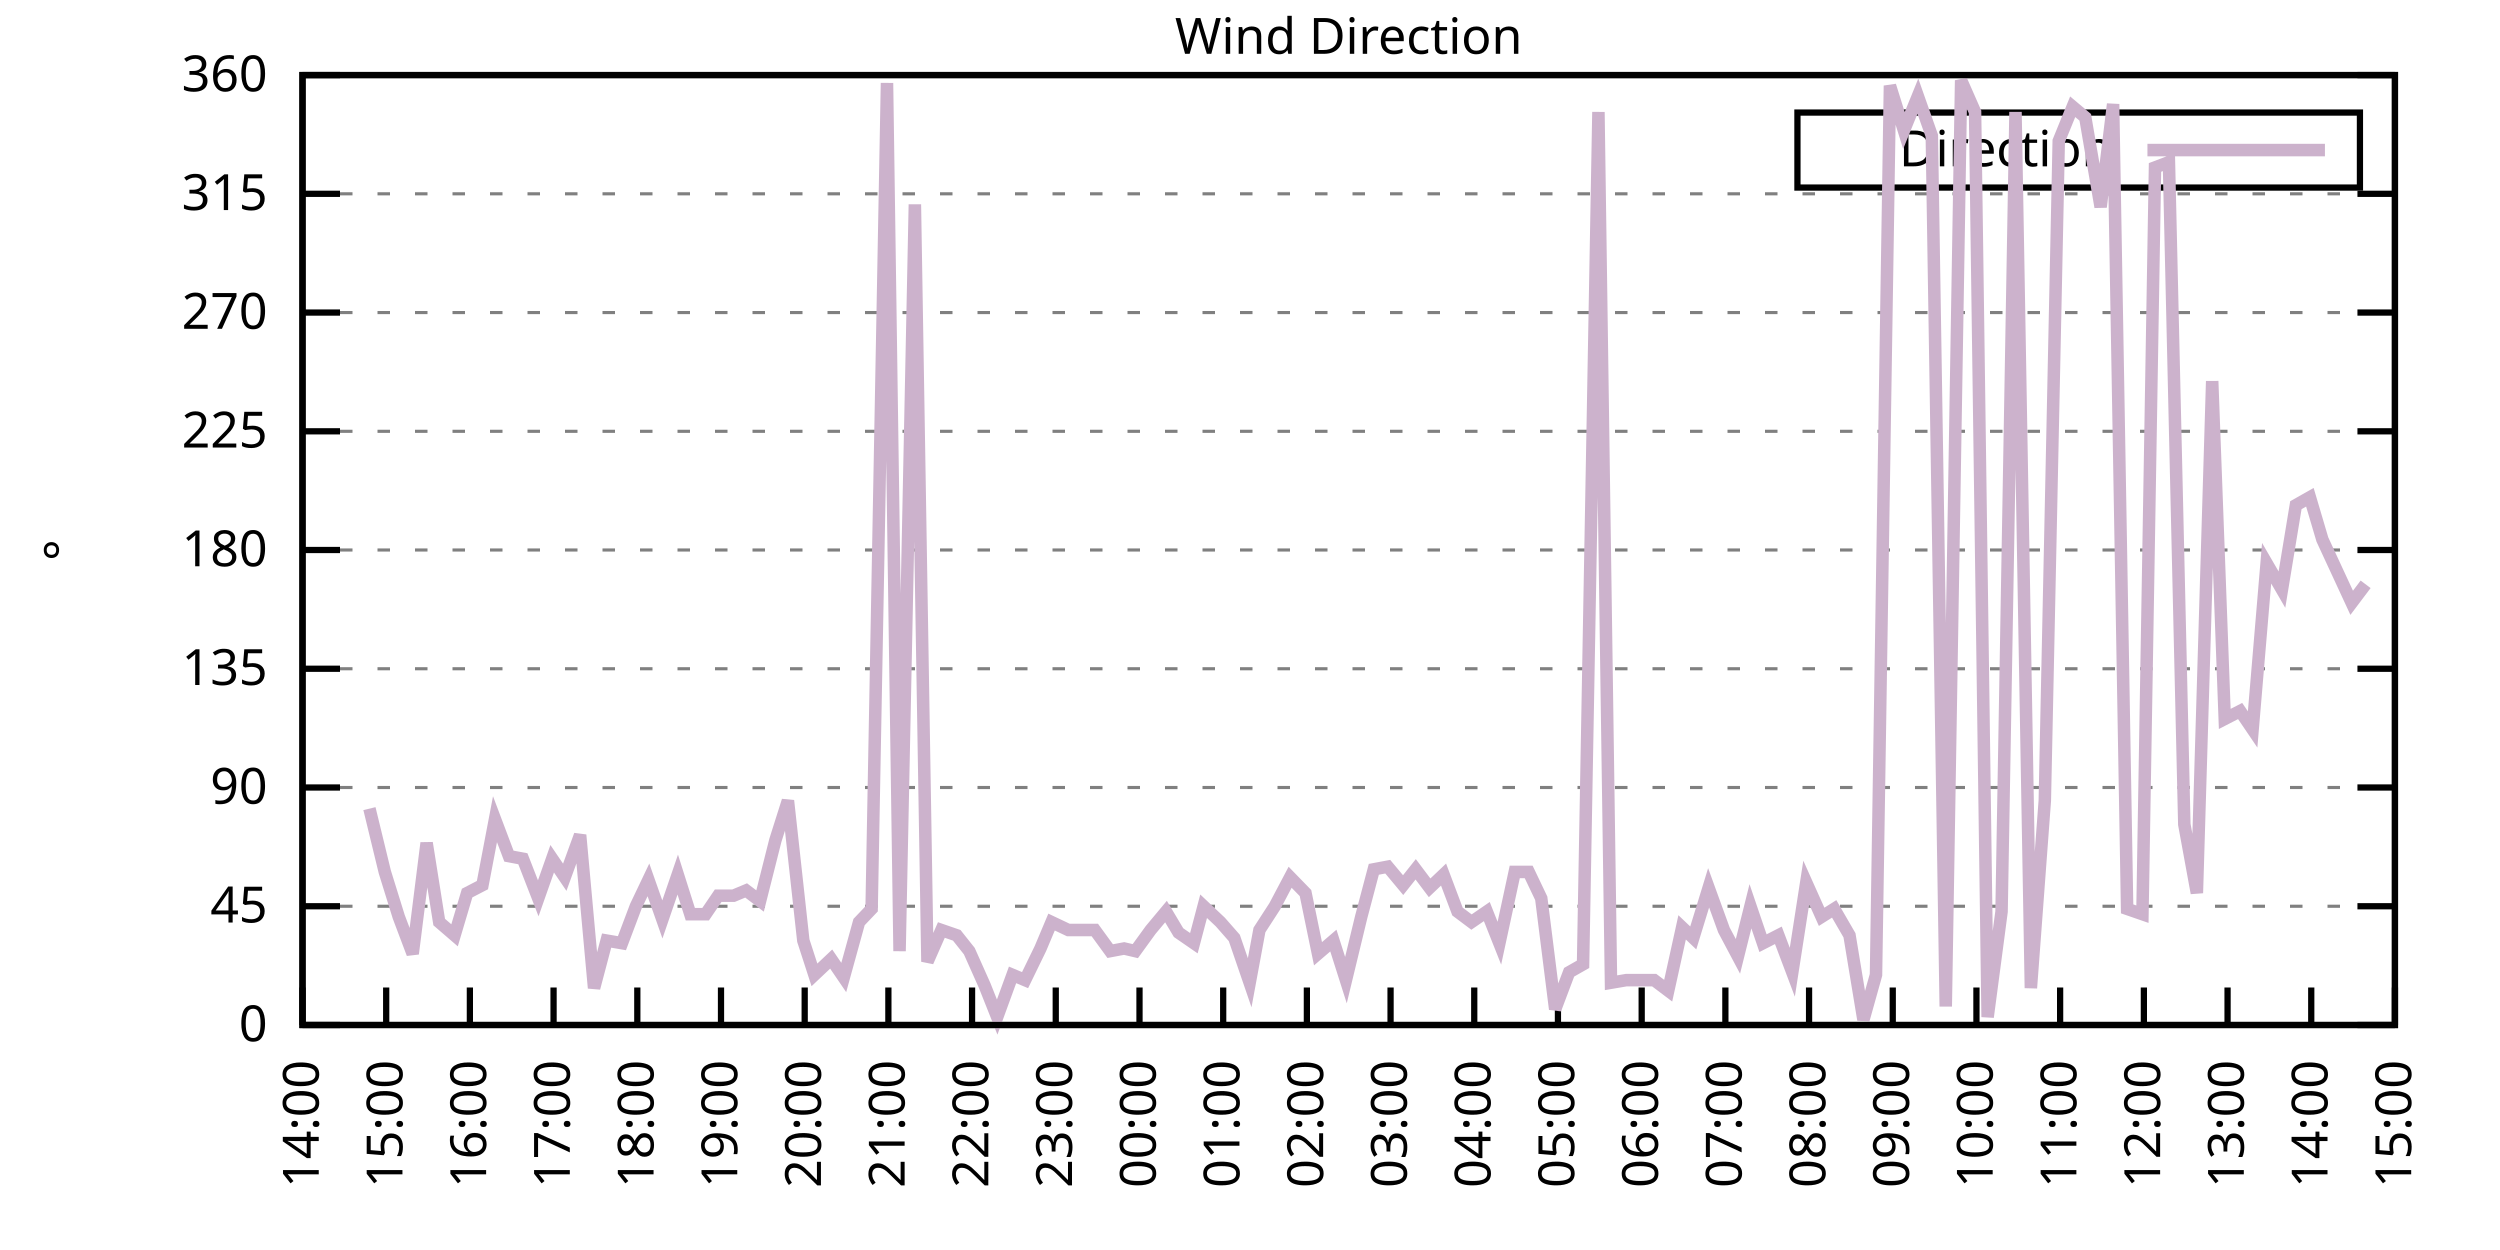
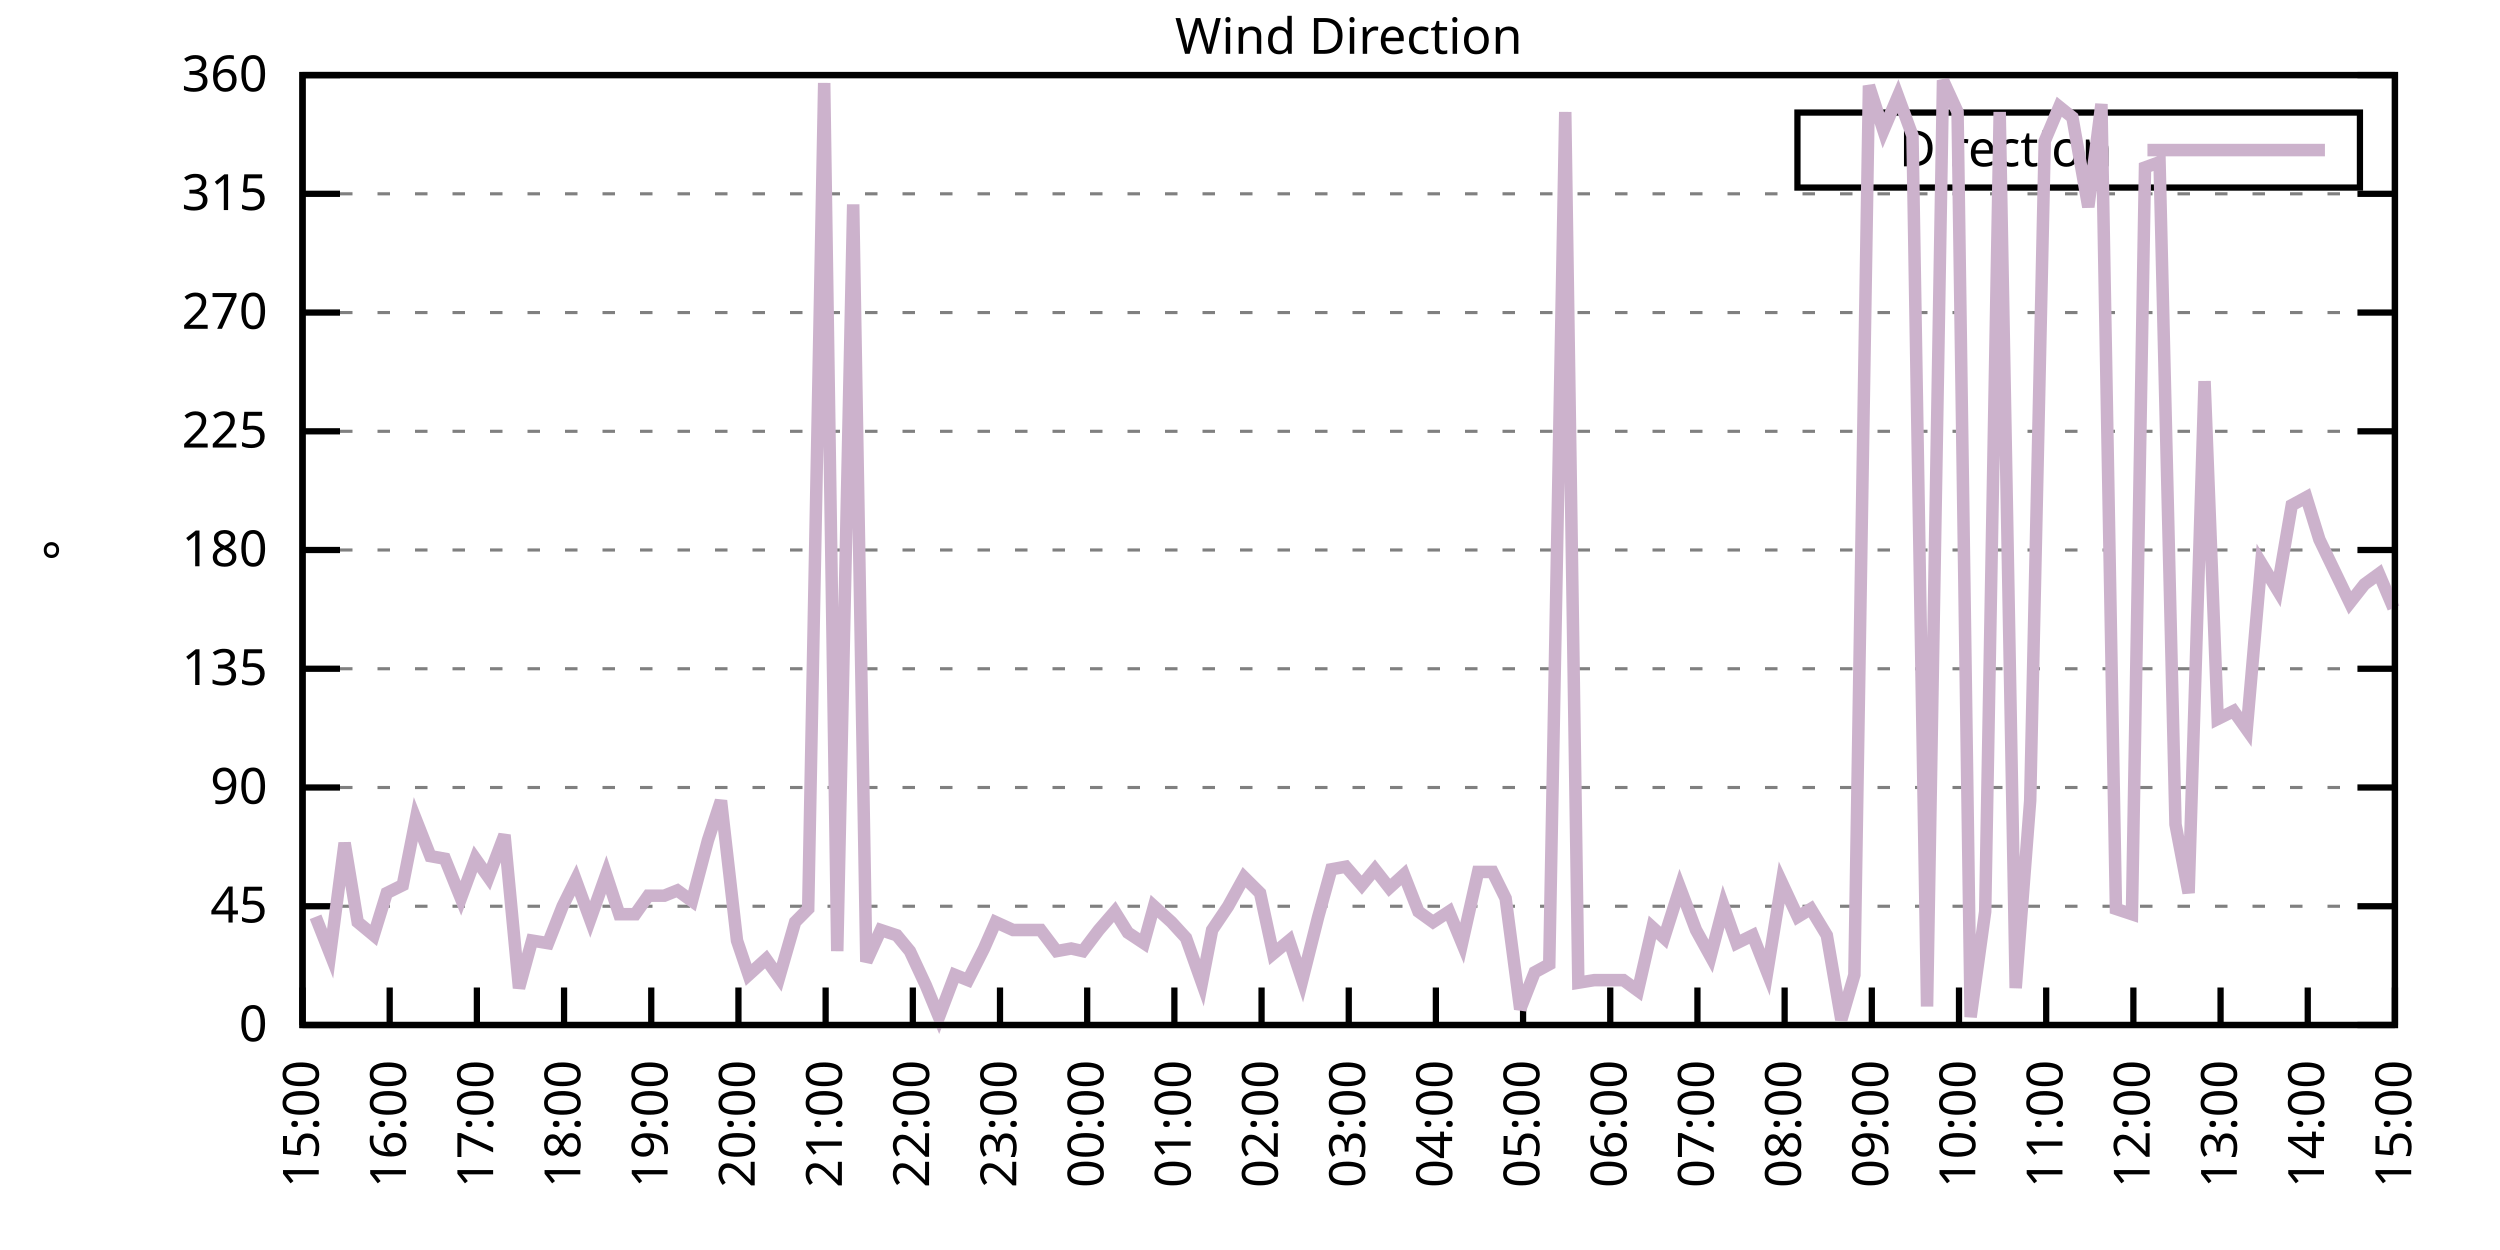
<svg xmlns="http://www.w3.org/2000/svg" xmlns:xlink="http://www.w3.org/1999/xlink" width="400" height="200" viewBox="0 0 400 200">
  <g id="gnuplot_canvas">
    <rect x="0" y="0" width="400" height="200" fill="none" />
    <defs>
      <circle id="gpDot" r="0.5" stroke-width="0.5" stroke="currentColor" />
      <path id="gpPt0" stroke-width="0.333" stroke="currentColor" d="M-1,0 h2 M0,-1 v2" />
      <path id="gpPt1" stroke-width="0.333" stroke="currentColor" d="M-1,-1 L1,1 M1,-1 L-1,1" />
      <path id="gpPt2" stroke-width="0.333" stroke="currentColor" d="M-1,0 L1,0 M0,-1 L0,1 M-1,-1 L1,1 M-1,1 L1,-1" />
      <rect id="gpPt3" stroke-width="0.333" stroke="currentColor" x="-1" y="-1" width="2" height="2" />
      <rect id="gpPt4" stroke-width="0.333" stroke="currentColor" fill="currentColor" x="-1" y="-1" width="2" height="2" />
      <circle id="gpPt5" stroke-width="0.333" stroke="currentColor" cx="0" cy="0" r="1" />
      <use xlink:href="#gpPt5" id="gpPt6" fill="currentColor" stroke="none" />
      <path id="gpPt7" stroke-width="0.333" stroke="currentColor" d="M0,-1.33 L-1.33,0.67 L1.33,0.67 z" />
      <use xlink:href="#gpPt7" id="gpPt8" fill="currentColor" stroke="none" />
      <use xlink:href="#gpPt7" id="gpPt9" stroke="currentColor" transform="rotate(180)" />
      <use xlink:href="#gpPt9" id="gpPt10" fill="currentColor" stroke="none" />
      <use xlink:href="#gpPt3" id="gpPt11" stroke="currentColor" transform="rotate(45)" />
      <use xlink:href="#gpPt11" id="gpPt12" fill="currentColor" stroke="none" />
      <path id="gpPt13" stroke-width="0.333" stroke="currentColor" d="M0,1.330 L1.265,0.411 L0.782,-1.067 L-0.782,-1.076 L-1.265,0.411 z" />
      <use xlink:href="#gpPt13" id="gpPt14" fill="currentColor" stroke="none" />
      <filter id="textbox" filterUnits="objectBoundingBox" x="0" y="0" height="1" width="1">
        <feFlood flood-color="white" flood-opacity="1" result="bgnd" />
        <feComposite in="SourceGraphic" in2="bgnd" operator="atop" />
      </filter>
      <filter id="greybox" filterUnits="objectBoundingBox" x="0" y="0" height="1" width="1">
        <feFlood flood-color="lightgrey" flood-opacity="1" result="grey" />
        <feComposite in="SourceGraphic" in2="grey" operator="atop" />
      </filter>
    </defs>
    <g fill="none" color="white" stroke="currentColor" stroke-width="1.00" stroke-linecap="butt" stroke-linejoin="miter">
</g>
    <g fill="none" color="black" stroke="currentColor" stroke-width="1.00" stroke-linecap="butt" stroke-linejoin="miter">
      <g stroke="none" shape-rendering="crispEdges">
        <polygon fill="rgb(255, 255, 255)" points="48.40,164.00 383.18,164.00 383.18,12.02 48.40,12.02 " />
      </g>
    </g>
    <g fill="none" color="black" stroke="currentColor" stroke-width="1.00" stroke-linecap="butt" stroke-linejoin="miter">
</g>
    <g fill="none" color="black" stroke="black" stroke-width="0.50" stroke-linecap="butt" stroke-linejoin="miter">
</g>
    <g fill="none" color="gray" stroke="currentColor" stroke-width="0.50" stroke-linecap="butt" stroke-linejoin="miter">
      <path stroke="gray" stroke-dasharray="2,4" class="gridline" d="M48.40,164.00 L383.19,164.00  " />
    </g>
    <g fill="none" color="gray" stroke="gray" stroke-width="1.00" stroke-linecap="butt" stroke-linejoin="miter">
</g>
    <g fill="none" color="black" stroke="currentColor" stroke-width="1.00" stroke-linecap="butt" stroke-linejoin="miter">
      <path stroke="black" d="M48.40,164.00 L54.40,164.00 M383.19,164.00 L377.19,164.00  " />
      <g transform="translate(42.80,166.60)" stroke="none" fill="black" font-family="Sans" font-size="8.00" text-anchor="end">
        <text>
          <tspan font-family="Sans"> 0</tspan>
        </text>
      </g>
    </g>
    <g fill="none" color="black" stroke="currentColor" stroke-width="1.00" stroke-linecap="butt" stroke-linejoin="miter">
</g>
    <g fill="none" color="black" stroke="black" stroke-width="0.50" stroke-linecap="butt" stroke-linejoin="miter">
</g>
    <g fill="none" color="gray" stroke="currentColor" stroke-width="0.50" stroke-linecap="butt" stroke-linejoin="miter">
      <path stroke="gray" stroke-dasharray="2,4" class="gridline" d="M48.40,145.00 L383.19,145.00  " />
    </g>
    <g fill="none" color="gray" stroke="gray" stroke-width="1.00" stroke-linecap="butt" stroke-linejoin="miter">
</g>
    <g fill="none" color="black" stroke="currentColor" stroke-width="1.00" stroke-linecap="butt" stroke-linejoin="miter">
      <path stroke="black" d="M48.40,145.00 L54.40,145.00 M383.19,145.00 L377.19,145.00  " />
      <g transform="translate(42.80,147.60)" stroke="none" fill="black" font-family="Sans" font-size="8.00" text-anchor="end">
        <text>
          <tspan font-family="Sans"> 45</tspan>
        </text>
      </g>
    </g>
    <g fill="none" color="black" stroke="currentColor" stroke-width="1.00" stroke-linecap="butt" stroke-linejoin="miter">
</g>
    <g fill="none" color="black" stroke="black" stroke-width="0.50" stroke-linecap="butt" stroke-linejoin="miter">
</g>
    <g fill="none" color="gray" stroke="currentColor" stroke-width="0.50" stroke-linecap="butt" stroke-linejoin="miter">
      <path stroke="gray" stroke-dasharray="2,4" class="gridline" d="M48.40,126.00 L383.19,126.00  " />
    </g>
    <g fill="none" color="gray" stroke="gray" stroke-width="1.00" stroke-linecap="butt" stroke-linejoin="miter">
</g>
    <g fill="none" color="black" stroke="currentColor" stroke-width="1.00" stroke-linecap="butt" stroke-linejoin="miter">
      <path stroke="black" d="M48.40,126.00 L54.40,126.00 M383.19,126.00 L377.19,126.00  " />
      <g transform="translate(42.80,128.60)" stroke="none" fill="black" font-family="Sans" font-size="8.00" text-anchor="end">
        <text>
          <tspan font-family="Sans"> 90</tspan>
        </text>
      </g>
    </g>
    <g fill="none" color="black" stroke="currentColor" stroke-width="1.00" stroke-linecap="butt" stroke-linejoin="miter">
</g>
    <g fill="none" color="black" stroke="black" stroke-width="0.50" stroke-linecap="butt" stroke-linejoin="miter">
</g>
    <g fill="none" color="gray" stroke="currentColor" stroke-width="0.50" stroke-linecap="butt" stroke-linejoin="miter">
      <path stroke="gray" stroke-dasharray="2,4" class="gridline" d="M48.40,107.00 L383.19,107.00  " />
    </g>
    <g fill="none" color="gray" stroke="gray" stroke-width="1.00" stroke-linecap="butt" stroke-linejoin="miter">
</g>
    <g fill="none" color="black" stroke="currentColor" stroke-width="1.00" stroke-linecap="butt" stroke-linejoin="miter">
      <path stroke="black" d="M48.40,107.00 L54.40,107.00 M383.19,107.00 L377.19,107.00  " />
      <g transform="translate(42.80,109.60)" stroke="none" fill="black" font-family="Sans" font-size="8.00" text-anchor="end">
        <text>
          <tspan font-family="Sans"> 135</tspan>
        </text>
      </g>
    </g>
    <g fill="none" color="black" stroke="currentColor" stroke-width="1.00" stroke-linecap="butt" stroke-linejoin="miter">
</g>
    <g fill="none" color="black" stroke="black" stroke-width="0.50" stroke-linecap="butt" stroke-linejoin="miter">
</g>
    <g fill="none" color="gray" stroke="currentColor" stroke-width="0.50" stroke-linecap="butt" stroke-linejoin="miter">
      <path stroke="gray" stroke-dasharray="2,4" class="gridline" d="M48.40,88.00 L383.19,88.00  " />
    </g>
    <g fill="none" color="gray" stroke="gray" stroke-width="1.00" stroke-linecap="butt" stroke-linejoin="miter">
</g>
    <g fill="none" color="black" stroke="currentColor" stroke-width="1.00" stroke-linecap="butt" stroke-linejoin="miter">
      <path stroke="black" d="M48.40,88.00 L54.40,88.00 M383.19,88.00 L377.19,88.00  " />
      <g transform="translate(42.80,90.60)" stroke="none" fill="black" font-family="Sans" font-size="8.00" text-anchor="end">
        <text>
          <tspan font-family="Sans"> 180</tspan>
        </text>
      </g>
    </g>
    <g fill="none" color="black" stroke="currentColor" stroke-width="1.00" stroke-linecap="butt" stroke-linejoin="miter">
</g>
    <g fill="none" color="black" stroke="black" stroke-width="0.50" stroke-linecap="butt" stroke-linejoin="miter">
</g>
    <g fill="none" color="gray" stroke="currentColor" stroke-width="0.50" stroke-linecap="butt" stroke-linejoin="miter">
      <path stroke="gray" stroke-dasharray="2,4" class="gridline" d="M48.40,69.01 L383.19,69.01  " />
    </g>
    <g fill="none" color="gray" stroke="gray" stroke-width="1.00" stroke-linecap="butt" stroke-linejoin="miter">
</g>
    <g fill="none" color="black" stroke="currentColor" stroke-width="1.00" stroke-linecap="butt" stroke-linejoin="miter">
      <path stroke="black" d="M48.40,69.01 L54.40,69.01 M383.19,69.01 L377.19,69.01  " />
      <g transform="translate(42.80,71.61)" stroke="none" fill="black" font-family="Sans" font-size="8.00" text-anchor="end">
        <text>
          <tspan font-family="Sans"> 225</tspan>
        </text>
      </g>
    </g>
    <g fill="none" color="black" stroke="currentColor" stroke-width="1.00" stroke-linecap="butt" stroke-linejoin="miter">
</g>
    <g fill="none" color="black" stroke="black" stroke-width="0.50" stroke-linecap="butt" stroke-linejoin="miter">
</g>
    <g fill="none" color="gray" stroke="currentColor" stroke-width="0.50" stroke-linecap="butt" stroke-linejoin="miter">
      <path stroke="gray" stroke-dasharray="2,4" class="gridline" d="M48.40,50.01 L383.19,50.01  " />
    </g>
    <g fill="none" color="gray" stroke="gray" stroke-width="1.00" stroke-linecap="butt" stroke-linejoin="miter">
</g>
    <g fill="none" color="black" stroke="currentColor" stroke-width="1.00" stroke-linecap="butt" stroke-linejoin="miter">
      <path stroke="black" d="M48.40,50.01 L54.40,50.01 M383.19,50.01 L377.19,50.01  " />
      <g transform="translate(42.80,52.61)" stroke="none" fill="black" font-family="Sans" font-size="8.00" text-anchor="end">
        <text>
          <tspan font-family="Sans"> 270</tspan>
        </text>
      </g>
    </g>
    <g fill="none" color="black" stroke="currentColor" stroke-width="1.00" stroke-linecap="butt" stroke-linejoin="miter">
</g>
    <g fill="none" color="black" stroke="black" stroke-width="0.50" stroke-linecap="butt" stroke-linejoin="miter">
</g>
    <g fill="none" color="gray" stroke="currentColor" stroke-width="0.50" stroke-linecap="butt" stroke-linejoin="miter">
      <path stroke="gray" stroke-dasharray="2,4" class="gridline" d="M48.40,31.01 L383.19,31.01  " />
    </g>
    <g fill="none" color="gray" stroke="gray" stroke-width="1.00" stroke-linecap="butt" stroke-linejoin="miter">
</g>
    <g fill="none" color="black" stroke="currentColor" stroke-width="1.00" stroke-linecap="butt" stroke-linejoin="miter">
      <path stroke="black" d="M48.40,31.01 L54.40,31.01 M383.19,31.01 L377.19,31.01  " />
      <g transform="translate(42.80,33.61)" stroke="none" fill="black" font-family="Sans" font-size="8.00" text-anchor="end">
        <text>
          <tspan font-family="Sans"> 315</tspan>
        </text>
      </g>
    </g>
    <g fill="none" color="black" stroke="currentColor" stroke-width="1.00" stroke-linecap="butt" stroke-linejoin="miter">
</g>
    <g fill="none" color="black" stroke="black" stroke-width="0.50" stroke-linecap="butt" stroke-linejoin="miter">
</g>
    <g fill="none" color="gray" stroke="currentColor" stroke-width="0.50" stroke-linecap="butt" stroke-linejoin="miter">
      <path stroke="gray" stroke-dasharray="2,4" class="gridline" d="M48.40,12.01 L383.19,12.01  " />
    </g>
    <g fill="none" color="gray" stroke="gray" stroke-width="1.00" stroke-linecap="butt" stroke-linejoin="miter">
</g>
    <g fill="none" color="black" stroke="currentColor" stroke-width="1.00" stroke-linecap="butt" stroke-linejoin="miter">
      <path stroke="black" d="M48.40,12.01 L54.40,12.01 M383.19,12.01 L377.19,12.01  " />
      <g transform="translate(42.80,14.61)" stroke="none" fill="black" font-family="Sans" font-size="8.00" text-anchor="end">
        <text>
          <tspan font-family="Sans"> 360</tspan>
        </text>
      </g>
    </g>
    <g fill="none" color="black" stroke="currentColor" stroke-width="1.00" stroke-linecap="butt" stroke-linejoin="miter">
      <path stroke="black" d="M48.40,164.00 L48.40,158.00  " />
      <g transform="translate(51.00,169.60) rotate(270.00)" stroke="none" fill="black" font-family="Sans" font-size="8.00" text-anchor="end">
        <text>
-           <tspan font-family="Sans">14:00</tspan>
-         </text>
-       </g>
-     </g>
-     <g fill="none" color="black" stroke="currentColor" stroke-width="1.00" stroke-linecap="butt" stroke-linejoin="miter">
-       <path stroke="black" d="M61.79,164.00 L61.79,158.00  " />
-       <g transform="translate(64.39,169.60) rotate(270.00)" stroke="none" fill="black" font-family="Sans" font-size="8.00" text-anchor="end">
-         <text>
          <tspan font-family="Sans">15:00</tspan>
        </text>
      </g>
    </g>
    <g fill="none" color="black" stroke="currentColor" stroke-width="1.00" stroke-linecap="butt" stroke-linejoin="miter">
-       <path stroke="black" d="M75.18,164.00 L75.18,158.00  " />
-       <g transform="translate(77.78,169.60) rotate(270.00)" stroke="none" fill="black" font-family="Sans" font-size="8.00" text-anchor="end">
+       <path stroke="black" d="M62.35,164.00 L62.35,158.00  " />
+       <g transform="translate(64.95,169.60) rotate(270.00)" stroke="none" fill="black" font-family="Sans" font-size="8.00" text-anchor="end">
        <text>
          <tspan font-family="Sans">16:00</tspan>
        </text>
      </g>
    </g>
    <g fill="none" color="black" stroke="currentColor" stroke-width="1.00" stroke-linecap="butt" stroke-linejoin="miter">
-       <path stroke="black" d="M88.57,164.00 L88.57,158.00  " />
-       <g transform="translate(91.17,169.60) rotate(270.00)" stroke="none" fill="black" font-family="Sans" font-size="8.00" text-anchor="end">
+       <path stroke="black" d="M76.30,164.00 L76.30,158.00  " />
+       <g transform="translate(78.90,169.60) rotate(270.00)" stroke="none" fill="black" font-family="Sans" font-size="8.00" text-anchor="end">
        <text>
          <tspan font-family="Sans">17:00</tspan>
        </text>
      </g>
    </g>
    <g fill="none" color="black" stroke="currentColor" stroke-width="1.00" stroke-linecap="butt" stroke-linejoin="miter">
-       <path stroke="black" d="M101.97,164.00 L101.97,158.00  " />
-       <g transform="translate(104.57,169.60) rotate(270.00)" stroke="none" fill="black" font-family="Sans" font-size="8.00" text-anchor="end">
+       <path stroke="black" d="M90.25,164.00 L90.25,158.00  " />
+       <g transform="translate(92.85,169.60) rotate(270.00)" stroke="none" fill="black" font-family="Sans" font-size="8.00" text-anchor="end">
        <text>
          <tspan font-family="Sans">18:00</tspan>
        </text>
      </g>
    </g>
    <g fill="none" color="black" stroke="currentColor" stroke-width="1.00" stroke-linecap="butt" stroke-linejoin="miter">
-       <path stroke="black" d="M115.36,164.00 L115.36,158.00  " />
-       <g transform="translate(117.96,169.60) rotate(270.00)" stroke="none" fill="black" font-family="Sans" font-size="8.00" text-anchor="end">
+       <path stroke="black" d="M104.20,164.00 L104.20,158.00  " />
+       <g transform="translate(106.80,169.60) rotate(270.00)" stroke="none" fill="black" font-family="Sans" font-size="8.00" text-anchor="end">
        <text>
          <tspan font-family="Sans">19:00</tspan>
        </text>
      </g>
    </g>
    <g fill="none" color="black" stroke="currentColor" stroke-width="1.00" stroke-linecap="butt" stroke-linejoin="miter">
-       <path stroke="black" d="M128.75,164.00 L128.75,158.00  " />
-       <g transform="translate(131.35,169.60) rotate(270.00)" stroke="none" fill="black" font-family="Sans" font-size="8.00" text-anchor="end">
+       <path stroke="black" d="M118.15,164.00 L118.15,158.00  " />
+       <g transform="translate(120.75,169.60) rotate(270.00)" stroke="none" fill="black" font-family="Sans" font-size="8.00" text-anchor="end">
        <text>
          <tspan font-family="Sans">20:00</tspan>
        </text>
      </g>
    </g>
    <g fill="none" color="black" stroke="currentColor" stroke-width="1.00" stroke-linecap="butt" stroke-linejoin="miter">
-       <path stroke="black" d="M142.14,164.00 L142.14,158.00  " />
-       <g transform="translate(144.74,169.60) rotate(270.00)" stroke="none" fill="black" font-family="Sans" font-size="8.00" text-anchor="end">
+       <path stroke="black" d="M132.10,164.00 L132.10,158.00  " />
+       <g transform="translate(134.70,169.60) rotate(270.00)" stroke="none" fill="black" font-family="Sans" font-size="8.00" text-anchor="end">
        <text>
          <tspan font-family="Sans">21:00</tspan>
        </text>
      </g>
    </g>
    <g fill="none" color="black" stroke="currentColor" stroke-width="1.00" stroke-linecap="butt" stroke-linejoin="miter">
-       <path stroke="black" d="M155.53,164.00 L155.53,158.00  " />
-       <g transform="translate(158.13,169.60) rotate(270.00)" stroke="none" fill="black" font-family="Sans" font-size="8.00" text-anchor="end">
+       <path stroke="black" d="M146.05,164.00 L146.05,158.00  " />
+       <g transform="translate(148.65,169.60) rotate(270.00)" stroke="none" fill="black" font-family="Sans" font-size="8.00" text-anchor="end">
        <text>
          <tspan font-family="Sans">22:00</tspan>
        </text>
      </g>
    </g>
    <g fill="none" color="black" stroke="currentColor" stroke-width="1.00" stroke-linecap="butt" stroke-linejoin="miter">
-       <path stroke="black" d="M168.92,164.00 L168.92,158.00  " />
-       <g transform="translate(171.52,169.60) rotate(270.00)" stroke="none" fill="black" font-family="Sans" font-size="8.00" text-anchor="end">
+       <path stroke="black" d="M160.00,164.00 L160.00,158.00  " />
+       <g transform="translate(162.60,169.60) rotate(270.00)" stroke="none" fill="black" font-family="Sans" font-size="8.00" text-anchor="end">
        <text>
          <tspan font-family="Sans">23:00</tspan>
        </text>
      </g>
    </g>
    <g fill="none" color="black" stroke="currentColor" stroke-width="1.00" stroke-linecap="butt" stroke-linejoin="miter">
-       <path stroke="black" d="M182.32,164.00 L182.32,158.00  " />
-       <g transform="translate(184.92,169.60) rotate(270.00)" stroke="none" fill="black" font-family="Sans" font-size="8.00" text-anchor="end">
+       <path stroke="black" d="M173.95,164.00 L173.95,158.00  " />
+       <g transform="translate(176.55,169.60) rotate(270.00)" stroke="none" fill="black" font-family="Sans" font-size="8.00" text-anchor="end">
        <text>
          <tspan font-family="Sans">00:00</tspan>
        </text>
      </g>
    </g>
    <g fill="none" color="black" stroke="currentColor" stroke-width="1.00" stroke-linecap="butt" stroke-linejoin="miter">
-       <path stroke="black" d="M195.71,164.00 L195.71,158.00  " />
-       <g transform="translate(198.31,169.60) rotate(270.00)" stroke="none" fill="black" font-family="Sans" font-size="8.00" text-anchor="end">
+       <path stroke="black" d="M187.90,164.00 L187.90,158.00  " />
+       <g transform="translate(190.50,169.60) rotate(270.00)" stroke="none" fill="black" font-family="Sans" font-size="8.00" text-anchor="end">
        <text>
          <tspan font-family="Sans">01:00</tspan>
        </text>
      </g>
    </g>
    <g fill="none" color="black" stroke="currentColor" stroke-width="1.00" stroke-linecap="butt" stroke-linejoin="miter">
-       <path stroke="black" d="M209.10,164.00 L209.10,158.00  " />
-       <g transform="translate(211.70,169.60) rotate(270.00)" stroke="none" fill="black" font-family="Sans" font-size="8.00" text-anchor="end">
+       <path stroke="black" d="M201.85,164.00 L201.85,158.00  " />
+       <g transform="translate(204.45,169.60) rotate(270.00)" stroke="none" fill="black" font-family="Sans" font-size="8.00" text-anchor="end">
        <text>
          <tspan font-family="Sans">02:00</tspan>
        </text>
      </g>
    </g>
    <g fill="none" color="black" stroke="currentColor" stroke-width="1.00" stroke-linecap="butt" stroke-linejoin="miter">
-       <path stroke="black" d="M222.49,164.00 L222.49,158.00  " />
-       <g transform="translate(225.09,169.60) rotate(270.00)" stroke="none" fill="black" font-family="Sans" font-size="8.00" text-anchor="end">
+       <path stroke="black" d="M215.80,164.00 L215.80,158.00  " />
+       <g transform="translate(218.40,169.60) rotate(270.00)" stroke="none" fill="black" font-family="Sans" font-size="8.00" text-anchor="end">
        <text>
          <tspan font-family="Sans">03:00</tspan>
        </text>
      </g>
    </g>
    <g fill="none" color="black" stroke="currentColor" stroke-width="1.00" stroke-linecap="butt" stroke-linejoin="miter">
-       <path stroke="black" d="M235.88,164.00 L235.88,158.00  " />
-       <g transform="translate(238.48,169.60) rotate(270.00)" stroke="none" fill="black" font-family="Sans" font-size="8.00" text-anchor="end">
+       <path stroke="black" d="M229.74,164.00 L229.74,158.00  " />
+       <g transform="translate(232.34,169.60) rotate(270.00)" stroke="none" fill="black" font-family="Sans" font-size="8.00" text-anchor="end">
        <text>
          <tspan font-family="Sans">04:00</tspan>
        </text>
      </g>
    </g>
    <g fill="none" color="black" stroke="currentColor" stroke-width="1.00" stroke-linecap="butt" stroke-linejoin="miter">
-       <path stroke="black" d="M249.27,164.00 L249.27,158.00  " />
-       <g transform="translate(251.87,169.60) rotate(270.00)" stroke="none" fill="black" font-family="Sans" font-size="8.00" text-anchor="end">
+       <path stroke="black" d="M243.69,164.00 L243.69,158.00  " />
+       <g transform="translate(246.29,169.60) rotate(270.00)" stroke="none" fill="black" font-family="Sans" font-size="8.00" text-anchor="end">
        <text>
          <tspan font-family="Sans">05:00</tspan>
        </text>
      </g>
    </g>
    <g fill="none" color="black" stroke="currentColor" stroke-width="1.00" stroke-linecap="butt" stroke-linejoin="miter">
-       <path stroke="black" d="M262.67,164.00 L262.67,158.00  " />
-       <g transform="translate(265.27,169.60) rotate(270.00)" stroke="none" fill="black" font-family="Sans" font-size="8.00" text-anchor="end">
+       <path stroke="black" d="M257.64,164.00 L257.64,158.00  " />
+       <g transform="translate(260.24,169.60) rotate(270.00)" stroke="none" fill="black" font-family="Sans" font-size="8.00" text-anchor="end">
        <text>
          <tspan font-family="Sans">06:00</tspan>
        </text>
      </g>
    </g>
    <g fill="none" color="black" stroke="currentColor" stroke-width="1.00" stroke-linecap="butt" stroke-linejoin="miter">
-       <path stroke="black" d="M276.06,164.00 L276.06,158.00  " />
-       <g transform="translate(278.66,169.60) rotate(270.00)" stroke="none" fill="black" font-family="Sans" font-size="8.00" text-anchor="end">
+       <path stroke="black" d="M271.59,164.00 L271.59,158.00  " />
+       <g transform="translate(274.19,169.60) rotate(270.00)" stroke="none" fill="black" font-family="Sans" font-size="8.00" text-anchor="end">
        <text>
          <tspan font-family="Sans">07:00</tspan>
        </text>
      </g>
    </g>
    <g fill="none" color="black" stroke="currentColor" stroke-width="1.00" stroke-linecap="butt" stroke-linejoin="miter">
-       <path stroke="black" d="M289.45,164.00 L289.45,158.00  " />
-       <g transform="translate(292.05,169.60) rotate(270.00)" stroke="none" fill="black" font-family="Sans" font-size="8.00" text-anchor="end">
+       <path stroke="black" d="M285.54,164.00 L285.54,158.00  " />
+       <g transform="translate(288.14,169.60) rotate(270.00)" stroke="none" fill="black" font-family="Sans" font-size="8.00" text-anchor="end">
        <text>
          <tspan font-family="Sans">08:00</tspan>
        </text>
      </g>
    </g>
    <g fill="none" color="black" stroke="currentColor" stroke-width="1.00" stroke-linecap="butt" stroke-linejoin="miter">
-       <path stroke="black" d="M302.84,164.00 L302.84,158.00  " />
-       <g transform="translate(305.44,169.60) rotate(270.00)" stroke="none" fill="black" font-family="Sans" font-size="8.00" text-anchor="end">
+       <path stroke="black" d="M299.49,164.00 L299.49,158.00  " />
+       <g transform="translate(302.09,169.60) rotate(270.00)" stroke="none" fill="black" font-family="Sans" font-size="8.00" text-anchor="end">
        <text>
          <tspan font-family="Sans">09:00</tspan>
        </text>
      </g>
    </g>
    <g fill="none" color="black" stroke="currentColor" stroke-width="1.00" stroke-linecap="butt" stroke-linejoin="miter">
-       <path stroke="black" d="M316.23,164.00 L316.23,158.00  " />
-       <g transform="translate(318.83,169.60) rotate(270.00)" stroke="none" fill="black" font-family="Sans" font-size="8.00" text-anchor="end">
+       <path stroke="black" d="M313.44,164.00 L313.44,158.00  " />
+       <g transform="translate(316.04,169.60) rotate(270.00)" stroke="none" fill="black" font-family="Sans" font-size="8.00" text-anchor="end">
        <text>
          <tspan font-family="Sans">10:00</tspan>
        </text>
      </g>
    </g>
    <g fill="none" color="black" stroke="currentColor" stroke-width="1.00" stroke-linecap="butt" stroke-linejoin="miter">
-       <path stroke="black" d="M329.62,164.00 L329.62,158.00  " />
-       <g transform="translate(332.22,169.60) rotate(270.00)" stroke="none" fill="black" font-family="Sans" font-size="8.00" text-anchor="end">
+       <path stroke="black" d="M327.39,164.00 L327.39,158.00  " />
+       <g transform="translate(329.99,169.60) rotate(270.00)" stroke="none" fill="black" font-family="Sans" font-size="8.00" text-anchor="end">
        <text>
          <tspan font-family="Sans">11:00</tspan>
        </text>
      </g>
    </g>
    <g fill="none" color="black" stroke="currentColor" stroke-width="1.00" stroke-linecap="butt" stroke-linejoin="miter">
-       <path stroke="black" d="M343.02,164.00 L343.02,158.00  " />
-       <g transform="translate(345.62,169.60) rotate(270.00)" stroke="none" fill="black" font-family="Sans" font-size="8.00" text-anchor="end">
+       <path stroke="black" d="M341.34,164.00 L341.34,158.00  " />
+       <g transform="translate(343.94,169.60) rotate(270.00)" stroke="none" fill="black" font-family="Sans" font-size="8.00" text-anchor="end">
        <text>
          <tspan font-family="Sans">12:00</tspan>
        </text>
      </g>
    </g>
    <g fill="none" color="black" stroke="currentColor" stroke-width="1.00" stroke-linecap="butt" stroke-linejoin="miter">
-       <path stroke="black" d="M356.41,164.00 L356.41,158.00  " />
-       <g transform="translate(359.01,169.60) rotate(270.00)" stroke="none" fill="black" font-family="Sans" font-size="8.00" text-anchor="end">
+       <path stroke="black" d="M355.29,164.00 L355.29,158.00  " />
+       <g transform="translate(357.89,169.60) rotate(270.00)" stroke="none" fill="black" font-family="Sans" font-size="8.00" text-anchor="end">
        <text>
          <tspan font-family="Sans">13:00</tspan>
        </text>
      </g>
    </g>
    <g fill="none" color="black" stroke="currentColor" stroke-width="1.00" stroke-linecap="butt" stroke-linejoin="miter">
-       <path stroke="black" d="M369.80,164.00 L369.80,158.00  " />
-       <g transform="translate(372.40,169.60) rotate(270.00)" stroke="none" fill="black" font-family="Sans" font-size="8.00" text-anchor="end">
+       <path stroke="black" d="M369.24,164.00 L369.24,158.00  " />
+       <g transform="translate(371.84,169.60) rotate(270.00)" stroke="none" fill="black" font-family="Sans" font-size="8.00" text-anchor="end">
        <text>
          <tspan font-family="Sans">14:00</tspan>
        </text>
      </g>
    </g>
    <g fill="none" color="black" stroke="currentColor" stroke-width="1.00" stroke-linecap="butt" stroke-linejoin="miter">
      <path stroke="black" d="M383.19,164.00 L383.19,158.00  " />
      <g transform="translate(385.79,169.60) rotate(270.00)" stroke="none" fill="black" font-family="Sans" font-size="8.00" text-anchor="end">
        <text>
          <tspan font-family="Sans">15:00</tspan>
        </text>
      </g>
    </g>
    <g fill="none" color="black" stroke="currentColor" stroke-width="1.00" stroke-linecap="butt" stroke-linejoin="miter">
</g>
    <g fill="none" color="black" stroke="currentColor" stroke-width="1.00" stroke-linecap="butt" stroke-linejoin="miter">
      <path stroke="black" d="M48.40,12.01 L48.40,164.00 L383.19,164.00 L383.19,12.01 L48.40,12.01 Z  " />
    </g>
    <g fill="none" color="black" stroke="currentColor" stroke-width="1.00" stroke-linecap="butt" stroke-linejoin="miter">
</g>
    <g fill="none" color="black" stroke="currentColor" stroke-width="1.00" stroke-linecap="butt" stroke-linejoin="miter">
      <path stroke="black" d="M287.59,30.01 L287.59,18.01 L377.59,18.01 L377.59,30.01 L287.59,30.01 Z  " />
    </g>
    <g id="Wind_direction_plot_1">
      <g fill="none" color="white" stroke="black" stroke-width="2.00" stroke-linecap="butt" stroke-linejoin="miter">
</g>
      <g fill="none" color="black" stroke="currentColor" stroke-width="2.00" stroke-linecap="butt" stroke-linejoin="miter">
        <g transform="translate(337.99,26.61)" stroke="none" fill="black" font-family="Sans" font-size="8.00" text-anchor="end">
          <text>
            <tspan font-family="Sans">Direction</tspan>
          </text>
        </g>
      </g>
      <g fill="none" color="black" stroke="currentColor" stroke-width="2.00" stroke-linecap="butt" stroke-linejoin="miter">
-         <path stroke="rgb(204, 178, 204)" d="M343.59,24.01 L371.99,24.01 M59.11,129.38 L61.57,139.51 L63.80,146.69 L66.03,152.60 L68.26,134.87 L70.27,147.53   L72.73,149.65 L74.74,142.89 L77.19,141.62 L79.20,131.07 L81.43,136.98 L83.66,137.40 L86.12,143.73 L88.35,137.40   L90.36,140.36 L92.82,133.60 L95.05,158.09 L97.06,150.49 L99.51,150.91 L101.74,145.00 L103.75,140.78 L105.98,147.11   L108.44,139.93 L110.45,146.27 L112.90,146.27 L114.91,143.31 L117.37,143.31 L119.38,142.47 L121.61,144.16 L124.06,134.45   L126.07,128.11 L128.53,150.49 L130.31,155.98 L132.99,153.45 L135.00,156.40 L137.45,147.53 L139.46,145.42 L141.92,13.28   L143.93,152.18 L146.38,32.70 L148.39,153.87 L150.62,148.80 L153.08,149.65 L155.09,152.18 L157.54,157.67 L159.55,162.73   L162.01,155.98 L164.01,156.82 L166.47,151.76 L168.25,147.53 L170.93,148.80 L172.94,148.80 L175.17,148.80 L177.63,152.18   L179.86,151.76 L181.65,152.18 L184.10,148.80 L186.56,145.85 L188.57,149.22 L191.02,150.91 L192.58,145.00 L195.26,147.53   L197.49,150.07 L199.95,157.24 L201.51,148.80 L203.97,145.00 L206.42,140.36 L208.88,142.89 L210.88,152.60 L213.34,150.49   L215.35,156.82 L217.80,146.69 L219.81,139.09 L222.04,138.67 L224.50,141.62 L226.51,139.09 L228.74,142.05 L230.97,139.93   L233.20,145.85 L235.44,147.53 L237.89,145.85 L239.90,150.91 L242.36,139.51 L244.59,139.51 L246.60,143.73 L248.83,161.47   L251.06,155.56 L253.29,154.29 L255.75,17.92 L257.76,157.24 L260.21,156.82 L262.22,156.82 L264.67,156.82 L266.91,158.51   L269.14,148.38 L270.92,150.07 L273.38,142.05 L275.83,148.80 L278.07,153.02 L280.07,145.00 L282.08,150.91 L284.54,149.65   L286.77,155.56 L289.00,141.20 L291.46,146.69 L293.47,145.42 L295.92,149.65 L298.15,163.16 L300.16,155.98 L302.39,13.70   L304.63,20.88 L306.86,15.39 L309.09,21.72 L311.32,161.04 L313.78,12.85 L316.01,17.92 L318.02,162.73 L320.25,145.85   L322.48,17.92 L324.94,158.09 L327.17,128.11 L329.40,22.56 L331.63,17.08 L333.64,18.77 L336.10,33.12 L338.10,16.65   L340.34,145.42 L342.79,146.27 L344.80,26.79 L347.03,25.94 L349.49,131.91 L351.50,142.89 L353.95,60.98 L355.96,115.03   L358.42,113.76 L360.42,116.71 L362.66,90.12 L365.11,94.34 L367.34,80.83 L369.58,79.56 L371.58,86.32 L376.27,96.45   L378.50,93.49  " />
+         <path stroke="rgb(204, 178, 204)" d="M343.59,24.01 L371.99,24.01 M50.49,146.69 L52.82,152.60 L55.14,134.87 L57.23,147.53 L59.79,149.65 L61.88,142.89   L64.44,141.62 L66.53,131.07 L68.86,136.98 L71.18,137.40 L73.74,143.73 L76.07,137.40 L78.16,140.36 L80.72,133.60   L83.04,158.09 L85.13,150.49 L87.69,150.91 L90.02,145.00 L92.11,140.78 L94.43,147.11 L96.99,139.93 L99.08,146.27   L101.64,146.27 L103.73,143.31 L106.29,143.31 L108.38,142.47 L110.71,144.16 L113.27,134.45 L115.36,128.11 L117.92,150.49   L119.78,155.98 L122.57,153.45 L124.66,156.40 L127.22,147.53 L129.31,145.42 L131.87,13.28 L133.96,152.18 L136.51,32.70   L138.61,153.87 L140.93,148.80 L143.49,149.65 L145.58,152.18 L148.14,157.67 L150.23,162.73 L152.79,155.98 L154.88,156.82   L157.44,151.76 L159.30,147.53 L162.09,148.80 L164.18,148.80 L166.51,148.80 L169.06,152.18 L171.39,151.76 L173.25,152.18   L175.81,148.80 L178.36,145.85 L180.46,149.22 L183.01,150.91 L184.64,145.00 L187.43,147.53 L189.76,150.07 L192.31,157.24   L193.94,148.80 L196.50,145.00 L199.06,140.36 L201.61,142.89 L203.71,152.60 L206.26,150.49 L208.36,156.82 L210.91,146.69   L213.01,139.09 L215.33,138.67 L217.89,141.62 L219.98,139.09 L222.30,142.05 L224.63,139.93 L226.95,145.85 L229.28,147.53   L231.84,145.85 L233.93,150.91 L236.49,139.51 L238.81,139.51 L240.90,143.73 L243.23,161.47 L245.55,155.56 L247.88,154.29   L250.44,17.92 L252.53,157.24 L255.09,156.82 L257.18,156.82 L259.74,156.82 L262.06,158.51 L264.39,148.38 L266.25,150.07   L268.80,142.05 L271.36,148.80 L273.69,153.02 L275.78,145.00 L277.87,150.91 L280.43,149.65 L282.75,155.56 L285.08,141.20   L287.64,146.69 L289.73,145.42 L292.29,149.65 L294.61,163.16 L296.70,155.98 L299.03,13.70 L301.35,20.88 L303.68,15.39   L306.00,21.72 L308.33,161.04 L310.88,12.85 L313.21,17.92 L315.30,162.73 L317.63,145.85 L319.95,17.92 L322.51,158.09   L324.83,128.11 L327.16,22.56 L329.48,17.08 L331.58,18.77 L334.13,33.12 L336.23,16.65 L338.55,145.42 L341.11,146.27   L343.20,26.79 L345.53,25.94 L348.08,131.91 L350.18,142.89 L352.73,60.98 L354.83,115.03 L357.38,113.76 L359.48,116.71   L361.80,90.12 L364.36,94.34 L366.68,80.83 L369.01,79.56 L371.10,86.32 L375.98,96.45 L378.31,93.49 L380.63,91.80   L382.96,97.29  " />
      </g>
    </g>
    <g fill="none" color="black" stroke="currentColor" stroke-width="2.00" stroke-linecap="butt" stroke-linejoin="miter">
</g>
    <g fill="none" color="black" stroke="black" stroke-width="1.00" stroke-linecap="butt" stroke-linejoin="miter">
</g>
    <g fill="none" color="black" stroke="currentColor" stroke-width="1.00" stroke-linecap="butt" stroke-linejoin="miter">
      <path stroke="black" d="M48.40,12.01 L48.40,164.00 L383.19,164.00 L383.19,12.01 L48.40,12.01 Z  " />
      <g transform="translate(12.80,88.01) rotate(270.00)" stroke="none" fill="black" font-family="Sans" font-size="8.00" text-anchor="middle">
        <text>
          <tspan font-family="Sans">°</tspan>
        </text>
      </g>
    </g>
    <g fill="none" color="black" stroke="currentColor" stroke-width="1.00" stroke-linecap="butt" stroke-linejoin="miter">
</g>
    <g fill="none" color="black" stroke="currentColor" stroke-width="1.00" stroke-linecap="butt" stroke-linejoin="miter">
      <g transform="translate(215.79,8.61)" stroke="none" fill="black" font-family="Sans" font-size="8.00" text-anchor="middle">
        <text>
          <tspan font-family="Sans">Wind Direction</tspan>
        </text>
      </g>
    </g>
    <g fill="none" color="black" stroke="currentColor" stroke-width="1.00" stroke-linecap="butt" stroke-linejoin="miter">
</g>
  </g>
</svg>
